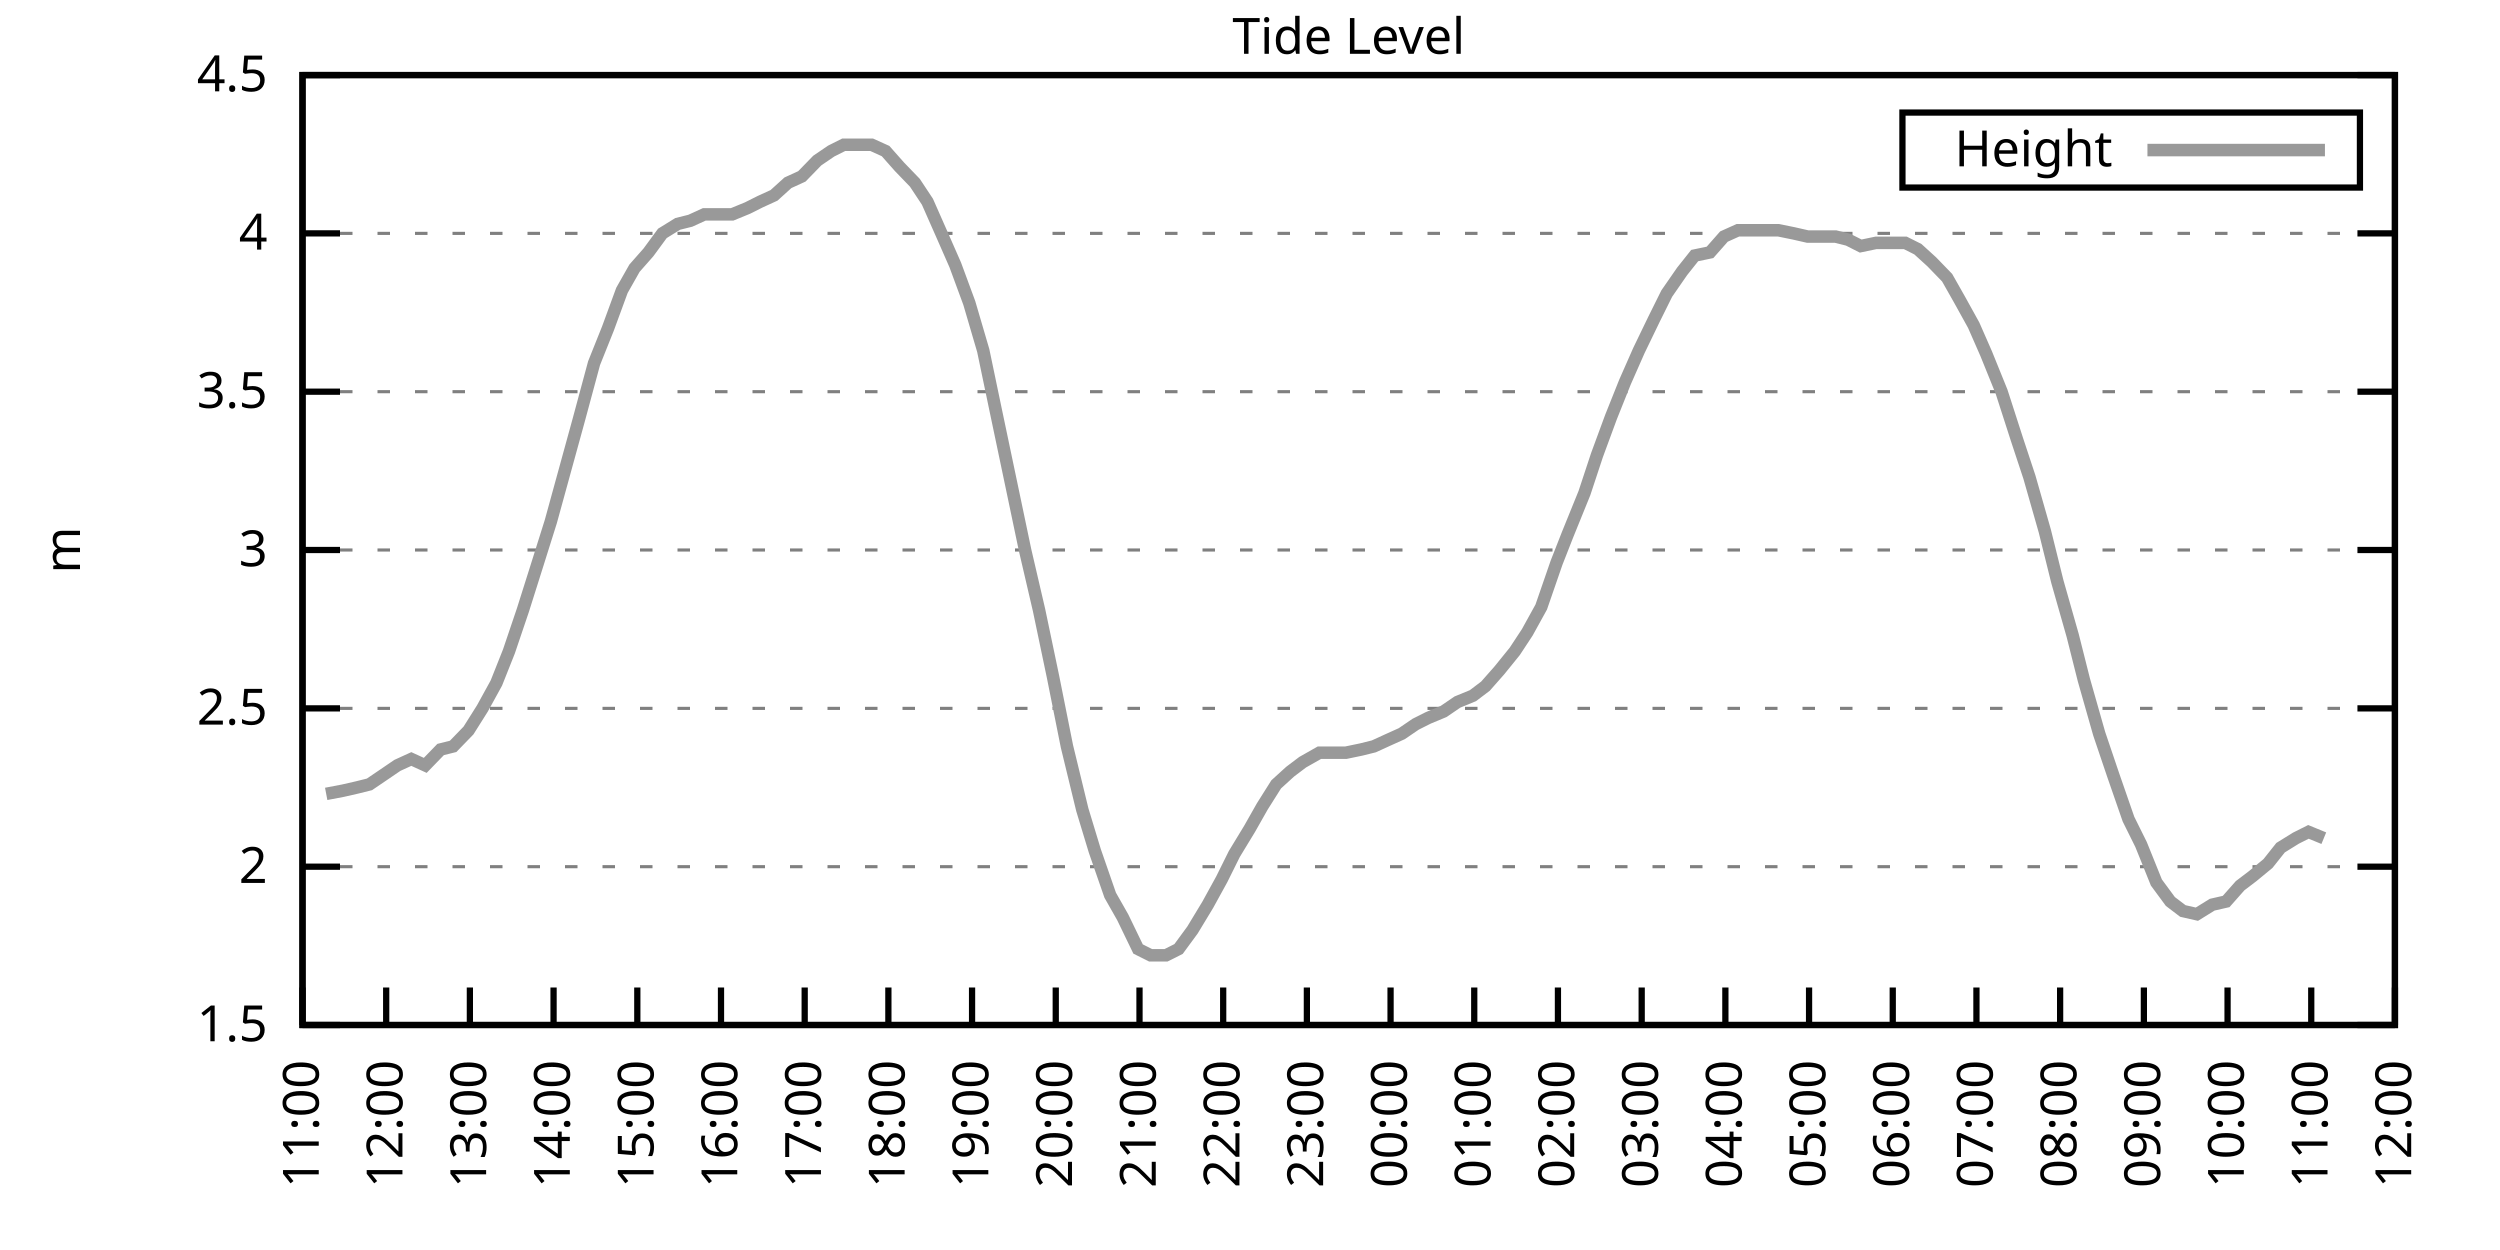
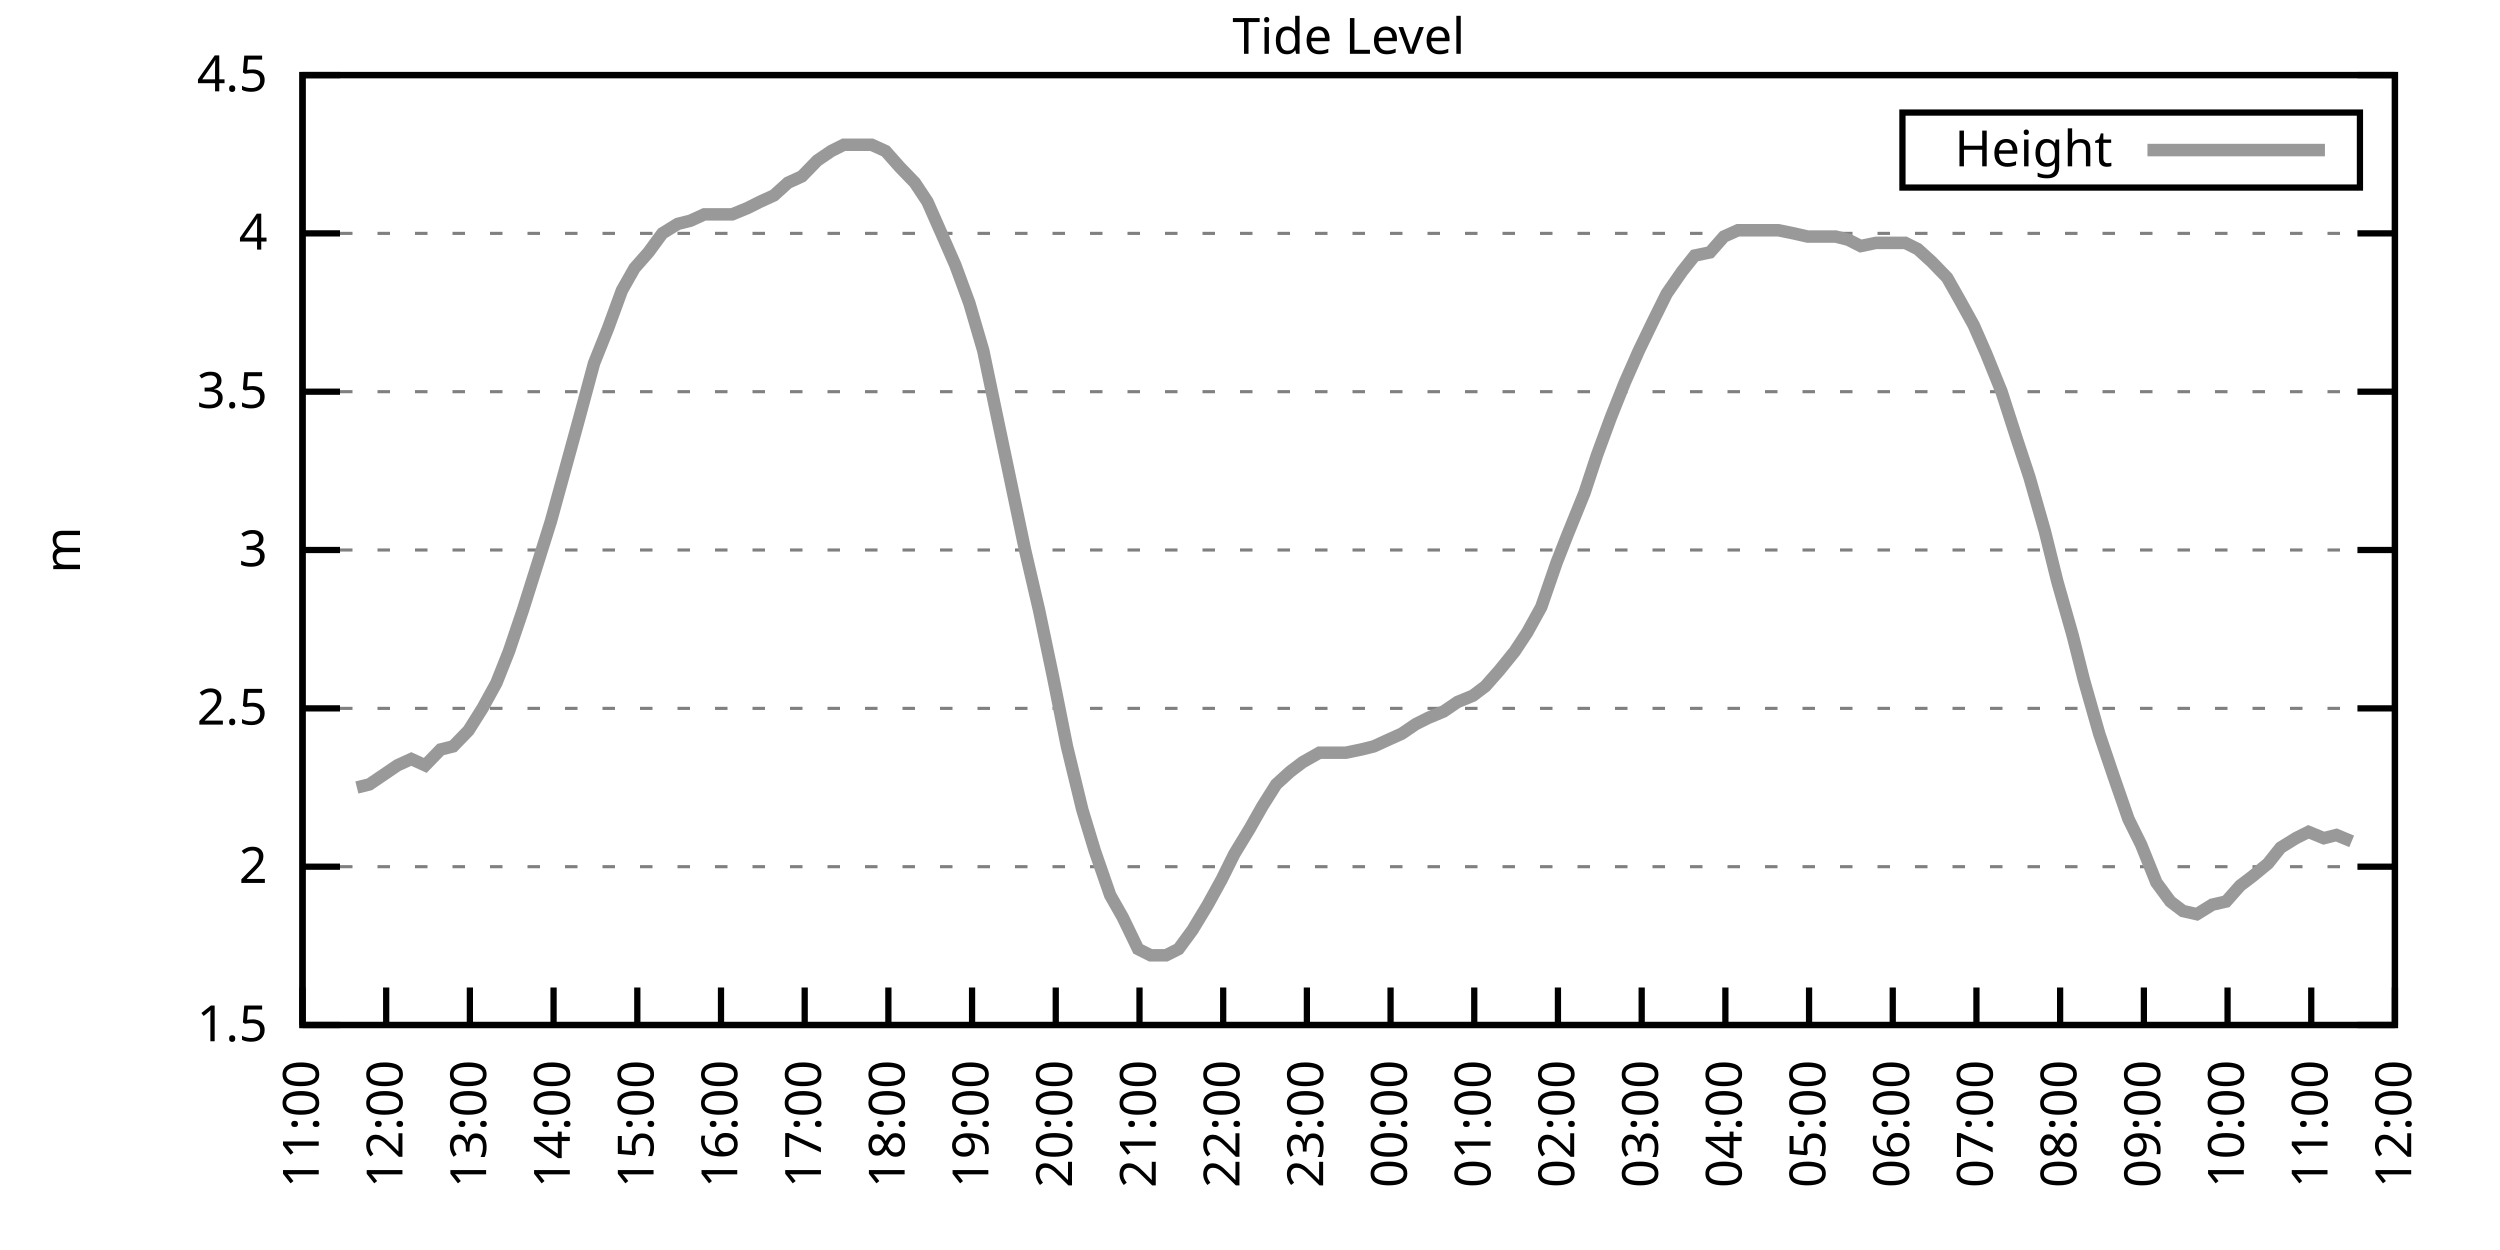
<svg xmlns="http://www.w3.org/2000/svg" xmlns:xlink="http://www.w3.org/1999/xlink" width="400" height="200" viewBox="0 0 400 200">
  <g id="gnuplot_canvas">
    <rect x="0" y="0" width="400" height="200" fill="none" />
    <defs>
      <circle id="gpDot" r="0.5" stroke-width="0.5" stroke="currentColor" />
      <path id="gpPt0" stroke-width="0.333" stroke="currentColor" d="M-1,0 h2 M0,-1 v2" />
      <path id="gpPt1" stroke-width="0.333" stroke="currentColor" d="M-1,-1 L1,1 M1,-1 L-1,1" />
      <path id="gpPt2" stroke-width="0.333" stroke="currentColor" d="M-1,0 L1,0 M0,-1 L0,1 M-1,-1 L1,1 M-1,1 L1,-1" />
      <rect id="gpPt3" stroke-width="0.333" stroke="currentColor" x="-1" y="-1" width="2" height="2" />
      <rect id="gpPt4" stroke-width="0.333" stroke="currentColor" fill="currentColor" x="-1" y="-1" width="2" height="2" />
      <circle id="gpPt5" stroke-width="0.333" stroke="currentColor" cx="0" cy="0" r="1" />
      <use xlink:href="#gpPt5" id="gpPt6" fill="currentColor" stroke="none" />
      <path id="gpPt7" stroke-width="0.333" stroke="currentColor" d="M0,-1.33 L-1.33,0.67 L1.33,0.67 z" />
      <use xlink:href="#gpPt7" id="gpPt8" fill="currentColor" stroke="none" />
      <use xlink:href="#gpPt7" id="gpPt9" stroke="currentColor" transform="rotate(180)" />
      <use xlink:href="#gpPt9" id="gpPt10" fill="currentColor" stroke="none" />
      <use xlink:href="#gpPt3" id="gpPt11" stroke="currentColor" transform="rotate(45)" />
      <use xlink:href="#gpPt11" id="gpPt12" fill="currentColor" stroke="none" />
      <path id="gpPt13" stroke-width="0.333" stroke="currentColor" d="M0,1.330 L1.265,0.411 L0.782,-1.067 L-0.782,-1.076 L-1.265,0.411 z" />
      <use xlink:href="#gpPt13" id="gpPt14" fill="currentColor" stroke="none" />
      <filter id="textbox" filterUnits="objectBoundingBox" x="0" y="0" height="1" width="1">
        <feFlood flood-color="white" flood-opacity="1" result="bgnd" />
        <feComposite in="SourceGraphic" in2="bgnd" operator="atop" />
      </filter>
      <filter id="greybox" filterUnits="objectBoundingBox" x="0" y="0" height="1" width="1">
        <feFlood flood-color="lightgrey" flood-opacity="1" result="grey" />
        <feComposite in="SourceGraphic" in2="grey" operator="atop" />
      </filter>
    </defs>
    <g fill="none" color="white" stroke="currentColor" stroke-width="1.00" stroke-linecap="butt" stroke-linejoin="miter">
</g>
    <g fill="none" color="black" stroke="currentColor" stroke-width="1.00" stroke-linecap="butt" stroke-linejoin="miter">
      <g stroke="none" shape-rendering="crispEdges">
        <polygon fill="rgb(255, 255, 255)" points="48.40,164.00 383.18,164.00 383.18,12.02 48.40,12.02 " />
      </g>
    </g>
    <g fill="none" color="black" stroke="currentColor" stroke-width="1.00" stroke-linecap="butt" stroke-linejoin="miter">
</g>
    <g fill="none" color="black" stroke="black" stroke-width="0.50" stroke-linecap="butt" stroke-linejoin="miter">
</g>
    <g fill="none" color="gray" stroke="currentColor" stroke-width="0.50" stroke-linecap="butt" stroke-linejoin="miter">
      <path stroke="gray" stroke-dasharray="2,4" class="gridline" d="M48.40,164.00 L383.19,164.00  " />
    </g>
    <g fill="none" color="gray" stroke="gray" stroke-width="1.00" stroke-linecap="butt" stroke-linejoin="miter">
</g>
    <g fill="none" color="black" stroke="currentColor" stroke-width="1.00" stroke-linecap="butt" stroke-linejoin="miter">
      <path stroke="black" d="M48.40,164.00 L54.40,164.00 M383.19,164.00 L377.19,164.00  " />
      <g transform="translate(42.80,166.60)" stroke="none" fill="black" font-family="Sans" font-size="8.00" text-anchor="end">
        <text>
          <tspan font-family="Sans"> 1.5</tspan>
        </text>
      </g>
    </g>
    <g fill="none" color="black" stroke="currentColor" stroke-width="1.00" stroke-linecap="butt" stroke-linejoin="miter">
</g>
    <g fill="none" color="black" stroke="black" stroke-width="0.50" stroke-linecap="butt" stroke-linejoin="miter">
</g>
    <g fill="none" color="gray" stroke="currentColor" stroke-width="0.50" stroke-linecap="butt" stroke-linejoin="miter">
      <path stroke="gray" stroke-dasharray="2,4" class="gridline" d="M48.40,138.67 L383.19,138.67  " />
    </g>
    <g fill="none" color="gray" stroke="gray" stroke-width="1.00" stroke-linecap="butt" stroke-linejoin="miter">
</g>
    <g fill="none" color="black" stroke="currentColor" stroke-width="1.00" stroke-linecap="butt" stroke-linejoin="miter">
      <path stroke="black" d="M48.40,138.67 L54.40,138.67 M383.19,138.67 L377.19,138.67  " />
      <g transform="translate(42.80,141.27)" stroke="none" fill="black" font-family="Sans" font-size="8.00" text-anchor="end">
        <text>
          <tspan font-family="Sans"> 2</tspan>
        </text>
      </g>
    </g>
    <g fill="none" color="black" stroke="currentColor" stroke-width="1.00" stroke-linecap="butt" stroke-linejoin="miter">
</g>
    <g fill="none" color="black" stroke="black" stroke-width="0.50" stroke-linecap="butt" stroke-linejoin="miter">
</g>
    <g fill="none" color="gray" stroke="currentColor" stroke-width="0.50" stroke-linecap="butt" stroke-linejoin="miter">
      <path stroke="gray" stroke-dasharray="2,4" class="gridline" d="M48.40,113.34 L383.19,113.34  " />
    </g>
    <g fill="none" color="gray" stroke="gray" stroke-width="1.00" stroke-linecap="butt" stroke-linejoin="miter">
</g>
    <g fill="none" color="black" stroke="currentColor" stroke-width="1.00" stroke-linecap="butt" stroke-linejoin="miter">
      <path stroke="black" d="M48.40,113.34 L54.40,113.34 M383.19,113.34 L377.19,113.34  " />
      <g transform="translate(42.80,115.94)" stroke="none" fill="black" font-family="Sans" font-size="8.00" text-anchor="end">
        <text>
          <tspan font-family="Sans"> 2.5</tspan>
        </text>
      </g>
    </g>
    <g fill="none" color="black" stroke="currentColor" stroke-width="1.00" stroke-linecap="butt" stroke-linejoin="miter">
</g>
    <g fill="none" color="black" stroke="black" stroke-width="0.50" stroke-linecap="butt" stroke-linejoin="miter">
</g>
    <g fill="none" color="gray" stroke="currentColor" stroke-width="0.50" stroke-linecap="butt" stroke-linejoin="miter">
      <path stroke="gray" stroke-dasharray="2,4" class="gridline" d="M48.40,88.00 L383.19,88.00  " />
    </g>
    <g fill="none" color="gray" stroke="gray" stroke-width="1.00" stroke-linecap="butt" stroke-linejoin="miter">
</g>
    <g fill="none" color="black" stroke="currentColor" stroke-width="1.00" stroke-linecap="butt" stroke-linejoin="miter">
      <path stroke="black" d="M48.40,88.00 L54.40,88.00 M383.19,88.00 L377.19,88.00  " />
      <g transform="translate(42.80,90.60)" stroke="none" fill="black" font-family="Sans" font-size="8.00" text-anchor="end">
        <text>
          <tspan font-family="Sans"> 3</tspan>
        </text>
      </g>
    </g>
    <g fill="none" color="black" stroke="currentColor" stroke-width="1.00" stroke-linecap="butt" stroke-linejoin="miter">
</g>
    <g fill="none" color="black" stroke="black" stroke-width="0.50" stroke-linecap="butt" stroke-linejoin="miter">
</g>
    <g fill="none" color="gray" stroke="currentColor" stroke-width="0.50" stroke-linecap="butt" stroke-linejoin="miter">
      <path stroke="gray" stroke-dasharray="2,4" class="gridline" d="M48.40,62.67 L383.19,62.67  " />
    </g>
    <g fill="none" color="gray" stroke="gray" stroke-width="1.00" stroke-linecap="butt" stroke-linejoin="miter">
</g>
    <g fill="none" color="black" stroke="currentColor" stroke-width="1.00" stroke-linecap="butt" stroke-linejoin="miter">
      <path stroke="black" d="M48.40,62.67 L54.40,62.67 M383.19,62.67 L377.19,62.67  " />
      <g transform="translate(42.80,65.27)" stroke="none" fill="black" font-family="Sans" font-size="8.00" text-anchor="end">
        <text>
          <tspan font-family="Sans"> 3.5</tspan>
        </text>
      </g>
    </g>
    <g fill="none" color="black" stroke="currentColor" stroke-width="1.00" stroke-linecap="butt" stroke-linejoin="miter">
</g>
    <g fill="none" color="black" stroke="black" stroke-width="0.50" stroke-linecap="butt" stroke-linejoin="miter">
</g>
    <g fill="none" color="gray" stroke="currentColor" stroke-width="0.50" stroke-linecap="butt" stroke-linejoin="miter">
      <path stroke="gray" stroke-dasharray="2,4" class="gridline" d="M48.40,37.34 L383.19,37.34  " />
    </g>
    <g fill="none" color="gray" stroke="gray" stroke-width="1.00" stroke-linecap="butt" stroke-linejoin="miter">
</g>
    <g fill="none" color="black" stroke="currentColor" stroke-width="1.00" stroke-linecap="butt" stroke-linejoin="miter">
      <path stroke="black" d="M48.40,37.34 L54.40,37.34 M383.19,37.34 L377.19,37.34  " />
      <g transform="translate(42.80,39.94)" stroke="none" fill="black" font-family="Sans" font-size="8.00" text-anchor="end">
        <text>
          <tspan font-family="Sans"> 4</tspan>
        </text>
      </g>
    </g>
    <g fill="none" color="black" stroke="currentColor" stroke-width="1.00" stroke-linecap="butt" stroke-linejoin="miter">
</g>
    <g fill="none" color="black" stroke="black" stroke-width="0.50" stroke-linecap="butt" stroke-linejoin="miter">
</g>
    <g fill="none" color="gray" stroke="currentColor" stroke-width="0.50" stroke-linecap="butt" stroke-linejoin="miter">
      <path stroke="gray" stroke-dasharray="2,4" class="gridline" d="M48.40,12.01 L383.19,12.01  " />
    </g>
    <g fill="none" color="gray" stroke="gray" stroke-width="1.00" stroke-linecap="butt" stroke-linejoin="miter">
</g>
    <g fill="none" color="black" stroke="currentColor" stroke-width="1.00" stroke-linecap="butt" stroke-linejoin="miter">
      <path stroke="black" d="M48.40,12.01 L54.40,12.01 M383.19,12.01 L377.19,12.01  " />
      <g transform="translate(42.80,14.61)" stroke="none" fill="black" font-family="Sans" font-size="8.00" text-anchor="end">
        <text>
          <tspan font-family="Sans"> 4.5</tspan>
        </text>
      </g>
    </g>
    <g fill="none" color="black" stroke="currentColor" stroke-width="1.00" stroke-linecap="butt" stroke-linejoin="miter">
      <path stroke="black" d="M48.40,164.00 L48.40,158.00  " />
      <g transform="translate(51.00,169.60) rotate(270.00)" stroke="none" fill="black" font-family="Sans" font-size="8.00" text-anchor="end">
        <text>
          <tspan font-family="Sans">11:00</tspan>
        </text>
      </g>
    </g>
    <g fill="none" color="black" stroke="currentColor" stroke-width="1.00" stroke-linecap="butt" stroke-linejoin="miter">
      <path stroke="black" d="M61.79,164.00 L61.79,158.00  " />
      <g transform="translate(64.39,169.60) rotate(270.00)" stroke="none" fill="black" font-family="Sans" font-size="8.00" text-anchor="end">
        <text>
          <tspan font-family="Sans">12:00</tspan>
        </text>
      </g>
    </g>
    <g fill="none" color="black" stroke="currentColor" stroke-width="1.00" stroke-linecap="butt" stroke-linejoin="miter">
      <path stroke="black" d="M75.18,164.00 L75.18,158.00  " />
      <g transform="translate(77.78,169.60) rotate(270.00)" stroke="none" fill="black" font-family="Sans" font-size="8.00" text-anchor="end">
        <text>
          <tspan font-family="Sans">13:00</tspan>
        </text>
      </g>
    </g>
    <g fill="none" color="black" stroke="currentColor" stroke-width="1.00" stroke-linecap="butt" stroke-linejoin="miter">
      <path stroke="black" d="M88.57,164.00 L88.57,158.00  " />
      <g transform="translate(91.17,169.60) rotate(270.00)" stroke="none" fill="black" font-family="Sans" font-size="8.00" text-anchor="end">
        <text>
          <tspan font-family="Sans">14:00</tspan>
        </text>
      </g>
    </g>
    <g fill="none" color="black" stroke="currentColor" stroke-width="1.00" stroke-linecap="butt" stroke-linejoin="miter">
      <path stroke="black" d="M101.97,164.00 L101.97,158.00  " />
      <g transform="translate(104.57,169.60) rotate(270.00)" stroke="none" fill="black" font-family="Sans" font-size="8.00" text-anchor="end">
        <text>
          <tspan font-family="Sans">15:00</tspan>
        </text>
      </g>
    </g>
    <g fill="none" color="black" stroke="currentColor" stroke-width="1.00" stroke-linecap="butt" stroke-linejoin="miter">
      <path stroke="black" d="M115.36,164.00 L115.36,158.00  " />
      <g transform="translate(117.96,169.60) rotate(270.00)" stroke="none" fill="black" font-family="Sans" font-size="8.00" text-anchor="end">
        <text>
          <tspan font-family="Sans">16:00</tspan>
        </text>
      </g>
    </g>
    <g fill="none" color="black" stroke="currentColor" stroke-width="1.00" stroke-linecap="butt" stroke-linejoin="miter">
      <path stroke="black" d="M128.75,164.00 L128.75,158.00  " />
      <g transform="translate(131.35,169.60) rotate(270.00)" stroke="none" fill="black" font-family="Sans" font-size="8.00" text-anchor="end">
        <text>
          <tspan font-family="Sans">17:00</tspan>
        </text>
      </g>
    </g>
    <g fill="none" color="black" stroke="currentColor" stroke-width="1.00" stroke-linecap="butt" stroke-linejoin="miter">
      <path stroke="black" d="M142.14,164.00 L142.14,158.00  " />
      <g transform="translate(144.74,169.60) rotate(270.00)" stroke="none" fill="black" font-family="Sans" font-size="8.00" text-anchor="end">
        <text>
          <tspan font-family="Sans">18:00</tspan>
        </text>
      </g>
    </g>
    <g fill="none" color="black" stroke="currentColor" stroke-width="1.00" stroke-linecap="butt" stroke-linejoin="miter">
      <path stroke="black" d="M155.53,164.00 L155.53,158.00  " />
      <g transform="translate(158.13,169.60) rotate(270.00)" stroke="none" fill="black" font-family="Sans" font-size="8.00" text-anchor="end">
        <text>
          <tspan font-family="Sans">19:00</tspan>
        </text>
      </g>
    </g>
    <g fill="none" color="black" stroke="currentColor" stroke-width="1.00" stroke-linecap="butt" stroke-linejoin="miter">
      <path stroke="black" d="M168.92,164.00 L168.92,158.00  " />
      <g transform="translate(171.52,169.60) rotate(270.00)" stroke="none" fill="black" font-family="Sans" font-size="8.00" text-anchor="end">
        <text>
          <tspan font-family="Sans">20:00</tspan>
        </text>
      </g>
    </g>
    <g fill="none" color="black" stroke="currentColor" stroke-width="1.00" stroke-linecap="butt" stroke-linejoin="miter">
      <path stroke="black" d="M182.32,164.00 L182.32,158.00  " />
      <g transform="translate(184.92,169.60) rotate(270.00)" stroke="none" fill="black" font-family="Sans" font-size="8.00" text-anchor="end">
        <text>
          <tspan font-family="Sans">21:00</tspan>
        </text>
      </g>
    </g>
    <g fill="none" color="black" stroke="currentColor" stroke-width="1.00" stroke-linecap="butt" stroke-linejoin="miter">
      <path stroke="black" d="M195.71,164.00 L195.71,158.00  " />
      <g transform="translate(198.31,169.60) rotate(270.00)" stroke="none" fill="black" font-family="Sans" font-size="8.00" text-anchor="end">
        <text>
          <tspan font-family="Sans">22:00</tspan>
        </text>
      </g>
    </g>
    <g fill="none" color="black" stroke="currentColor" stroke-width="1.00" stroke-linecap="butt" stroke-linejoin="miter">
      <path stroke="black" d="M209.10,164.00 L209.10,158.00  " />
      <g transform="translate(211.70,169.60) rotate(270.00)" stroke="none" fill="black" font-family="Sans" font-size="8.00" text-anchor="end">
        <text>
          <tspan font-family="Sans">23:00</tspan>
        </text>
      </g>
    </g>
    <g fill="none" color="black" stroke="currentColor" stroke-width="1.00" stroke-linecap="butt" stroke-linejoin="miter">
      <path stroke="black" d="M222.49,164.00 L222.49,158.00  " />
      <g transform="translate(225.09,169.60) rotate(270.00)" stroke="none" fill="black" font-family="Sans" font-size="8.00" text-anchor="end">
        <text>
          <tspan font-family="Sans">00:00</tspan>
        </text>
      </g>
    </g>
    <g fill="none" color="black" stroke="currentColor" stroke-width="1.00" stroke-linecap="butt" stroke-linejoin="miter">
      <path stroke="black" d="M235.88,164.00 L235.88,158.00  " />
      <g transform="translate(238.48,169.60) rotate(270.00)" stroke="none" fill="black" font-family="Sans" font-size="8.00" text-anchor="end">
        <text>
          <tspan font-family="Sans">01:00</tspan>
        </text>
      </g>
    </g>
    <g fill="none" color="black" stroke="currentColor" stroke-width="1.00" stroke-linecap="butt" stroke-linejoin="miter">
      <path stroke="black" d="M249.27,164.00 L249.27,158.00  " />
      <g transform="translate(251.87,169.60) rotate(270.00)" stroke="none" fill="black" font-family="Sans" font-size="8.00" text-anchor="end">
        <text>
          <tspan font-family="Sans">02:00</tspan>
        </text>
      </g>
    </g>
    <g fill="none" color="black" stroke="currentColor" stroke-width="1.00" stroke-linecap="butt" stroke-linejoin="miter">
      <path stroke="black" d="M262.67,164.00 L262.67,158.00  " />
      <g transform="translate(265.27,169.60) rotate(270.00)" stroke="none" fill="black" font-family="Sans" font-size="8.00" text-anchor="end">
        <text>
          <tspan font-family="Sans">03:00</tspan>
        </text>
      </g>
    </g>
    <g fill="none" color="black" stroke="currentColor" stroke-width="1.00" stroke-linecap="butt" stroke-linejoin="miter">
      <path stroke="black" d="M276.06,164.00 L276.06,158.00  " />
      <g transform="translate(278.66,169.60) rotate(270.00)" stroke="none" fill="black" font-family="Sans" font-size="8.00" text-anchor="end">
        <text>
          <tspan font-family="Sans">04:00</tspan>
        </text>
      </g>
    </g>
    <g fill="none" color="black" stroke="currentColor" stroke-width="1.00" stroke-linecap="butt" stroke-linejoin="miter">
      <path stroke="black" d="M289.45,164.00 L289.45,158.00  " />
      <g transform="translate(292.05,169.60) rotate(270.00)" stroke="none" fill="black" font-family="Sans" font-size="8.00" text-anchor="end">
        <text>
          <tspan font-family="Sans">05:00</tspan>
        </text>
      </g>
    </g>
    <g fill="none" color="black" stroke="currentColor" stroke-width="1.00" stroke-linecap="butt" stroke-linejoin="miter">
      <path stroke="black" d="M302.84,164.00 L302.84,158.00  " />
      <g transform="translate(305.44,169.60) rotate(270.00)" stroke="none" fill="black" font-family="Sans" font-size="8.00" text-anchor="end">
        <text>
          <tspan font-family="Sans">06:00</tspan>
        </text>
      </g>
    </g>
    <g fill="none" color="black" stroke="currentColor" stroke-width="1.00" stroke-linecap="butt" stroke-linejoin="miter">
      <path stroke="black" d="M316.23,164.00 L316.23,158.00  " />
      <g transform="translate(318.83,169.60) rotate(270.00)" stroke="none" fill="black" font-family="Sans" font-size="8.00" text-anchor="end">
        <text>
          <tspan font-family="Sans">07:00</tspan>
        </text>
      </g>
    </g>
    <g fill="none" color="black" stroke="currentColor" stroke-width="1.00" stroke-linecap="butt" stroke-linejoin="miter">
      <path stroke="black" d="M329.62,164.00 L329.62,158.00  " />
      <g transform="translate(332.22,169.60) rotate(270.00)" stroke="none" fill="black" font-family="Sans" font-size="8.00" text-anchor="end">
        <text>
          <tspan font-family="Sans">08:00</tspan>
        </text>
      </g>
    </g>
    <g fill="none" color="black" stroke="currentColor" stroke-width="1.00" stroke-linecap="butt" stroke-linejoin="miter">
      <path stroke="black" d="M343.02,164.00 L343.02,158.00  " />
      <g transform="translate(345.62,169.60) rotate(270.00)" stroke="none" fill="black" font-family="Sans" font-size="8.00" text-anchor="end">
        <text>
          <tspan font-family="Sans">09:00</tspan>
        </text>
      </g>
    </g>
    <g fill="none" color="black" stroke="currentColor" stroke-width="1.00" stroke-linecap="butt" stroke-linejoin="miter">
      <path stroke="black" d="M356.41,164.00 L356.41,158.00  " />
      <g transform="translate(359.01,169.60) rotate(270.00)" stroke="none" fill="black" font-family="Sans" font-size="8.00" text-anchor="end">
        <text>
          <tspan font-family="Sans">10:00</tspan>
        </text>
      </g>
    </g>
    <g fill="none" color="black" stroke="currentColor" stroke-width="1.00" stroke-linecap="butt" stroke-linejoin="miter">
      <path stroke="black" d="M369.80,164.00 L369.80,158.00  " />
      <g transform="translate(372.40,169.60) rotate(270.00)" stroke="none" fill="black" font-family="Sans" font-size="8.00" text-anchor="end">
        <text>
          <tspan font-family="Sans">11:00</tspan>
        </text>
      </g>
    </g>
    <g fill="none" color="black" stroke="currentColor" stroke-width="1.00" stroke-linecap="butt" stroke-linejoin="miter">
      <path stroke="black" d="M383.19,164.00 L383.19,158.00  " />
      <g transform="translate(385.79,169.60) rotate(270.00)" stroke="none" fill="black" font-family="Sans" font-size="8.00" text-anchor="end">
        <text>
          <tspan font-family="Sans">12:00</tspan>
        </text>
      </g>
    </g>
    <g fill="none" color="black" stroke="currentColor" stroke-width="1.00" stroke-linecap="butt" stroke-linejoin="miter">
</g>
    <g fill="none" color="black" stroke="currentColor" stroke-width="1.00" stroke-linecap="butt" stroke-linejoin="miter">
      <path stroke="black" d="M48.40,12.01 L48.40,164.00 L383.19,164.00 L383.19,12.01 L48.40,12.01 Z  " />
    </g>
    <g fill="none" color="black" stroke="currentColor" stroke-width="1.00" stroke-linecap="butt" stroke-linejoin="miter">
</g>
    <g fill="none" color="black" stroke="currentColor" stroke-width="1.00" stroke-linecap="butt" stroke-linejoin="miter">
      <path stroke="black" d="M304.39,30.01 L304.39,18.01 L377.59,18.01 L377.59,30.01 L304.39,30.01 Z  " />
    </g>
    <g id="Tide_level_plot_1">
      <g fill="none" color="white" stroke="black" stroke-width="2.00" stroke-linecap="butt" stroke-linejoin="miter">
</g>
      <g fill="none" color="black" stroke="currentColor" stroke-width="2.00" stroke-linecap="butt" stroke-linejoin="miter">
        <g transform="translate(337.99,26.61)" stroke="none" fill="black" font-family="Sans" font-size="8.00" text-anchor="end">
          <text>
            <tspan font-family="Sans">Height</tspan>
          </text>
        </g>
      </g>
      <g fill="none" color="black" stroke="currentColor" stroke-width="2.00" stroke-linecap="butt" stroke-linejoin="miter">
-         <path stroke="rgb(153, 153, 153)" d="M343.59,24.01 L371.99,24.01 M52.19,127.02 L54.87,126.51 L57.10,126.00 L59.11,125.50 L61.35,123.98 L63.58,122.46   L65.81,121.44 L68.04,122.46 L70.50,119.92 L72.50,119.42 L74.96,116.88 L77.19,113.34 L79.42,109.28 L81.43,104.22   L83.66,97.63 L85.90,90.54 L88.13,83.45 L90.36,75.34 L92.59,67.23 L95.05,58.11 L97.28,52.54 L99.51,46.46   L101.52,42.91 L103.75,40.38 L105.98,37.34 L108.44,35.82 L110.45,35.32 L112.68,34.30 L115.13,34.30 L117.14,34.30   L119.60,33.29 L121.61,32.28 L123.84,31.26 L126.07,29.24 L128.30,28.22 L130.76,25.69 L132.99,24.17 L135.00,23.16   L137.45,23.16 L139.46,23.16 L141.69,24.17 L143.93,26.70 L146.38,29.24 L148.39,32.28 L150.85,37.85 L152.85,42.41   L155.09,48.49 L157.32,56.09 L159.33,65.71 L161.78,77.37 L164.01,88.00 L166.25,97.63 L168.48,108.27 L170.71,119.42   L173.17,129.55 L175.17,136.14 L177.63,143.23 L179.64,146.77 L182.09,151.84 L184.10,152.85 L186.56,152.85 L188.57,151.84   L190.80,148.80 L193.25,144.75 L195.48,140.69 L197.49,136.64 L199.95,132.59 L201.96,129.04 L204.19,125.50 L206.42,123.47   L208.43,121.95 L211.11,120.43 L213.12,120.43 L215.35,120.43 L217.80,119.92 L219.81,119.42 L222.04,118.40 L224.28,117.39   L226.51,115.87 L228.52,114.86 L230.97,113.84 L233.20,112.32 L235.66,111.31 L237.67,109.79 L239.90,107.26 L242.36,104.22   L244.36,101.18 L246.60,97.12 L249.05,90.03 L250.84,85.47 L253.51,78.89 L255.52,72.81 L257.76,66.73 L259.99,61.15   L262.22,56.09 L264.67,51.02 L266.68,46.97 L269.14,43.42 L271.15,40.89 L273.60,40.38 L275.83,37.85 L278.07,36.84   L280.30,36.84 L282.31,36.84 L284.54,36.84 L286.99,37.34 L289.23,37.85 L291.23,37.85 L293.69,37.85 L295.70,38.35   L297.71,39.37 L300.16,38.86 L302.62,38.86 L304.85,38.86 L306.86,39.87 L309.09,41.90 L311.54,44.43 L313.55,47.98   L315.79,52.03 L317.79,56.59 L320.25,62.67 L322.70,70.27 L324.71,76.35 L327.17,84.97 L329.18,93.07 L331.63,101.68   L333.42,108.78 L335.87,117.39 L338.10,123.98 L340.56,131.07 L342.57,135.12 L345.02,141.20 L347.26,144.24 L349.26,145.76   L351.50,146.27 L353.95,144.75 L356.18,144.24 L358.42,141.71 L360.42,140.19 L362.88,138.16 L364.89,135.63 L367.34,134.11   L369.35,133.10 L371.81,134.11  " />
+         <path stroke="rgb(153, 153, 153)" d="M343.59,24.01 L371.99,24.01 M57.10,126.00 L59.11,125.50 L61.35,123.98 L63.58,122.46 L65.81,121.44 L68.04,122.46   L70.50,119.92 L72.50,119.42 L74.96,116.88 L77.19,113.34 L79.42,109.28 L81.43,104.22 L83.66,97.63 L85.90,90.54   L88.13,83.45 L90.36,75.34 L92.59,67.23 L95.05,58.11 L97.28,52.54 L99.51,46.46 L101.52,42.91 L103.75,40.38   L105.98,37.34 L108.44,35.82 L110.45,35.32 L112.68,34.30 L115.13,34.30 L117.14,34.30 L119.60,33.29 L121.61,32.28   L123.84,31.26 L126.07,29.24 L128.30,28.22 L130.76,25.69 L132.99,24.17 L135.00,23.16 L137.45,23.16 L139.46,23.16   L141.69,24.17 L143.93,26.70 L146.38,29.24 L148.39,32.28 L150.85,37.85 L152.85,42.41 L155.09,48.49 L157.32,56.09   L159.33,65.71 L161.78,77.37 L164.01,88.00 L166.25,97.63 L168.48,108.27 L170.71,119.42 L173.17,129.55 L175.17,136.14   L177.63,143.23 L179.64,146.77 L182.09,151.84 L184.10,152.85 L186.56,152.85 L188.57,151.84 L190.80,148.80 L193.25,144.75   L195.48,140.69 L197.49,136.64 L199.95,132.59 L201.96,129.04 L204.19,125.50 L206.42,123.47 L208.43,121.95 L211.11,120.43   L213.12,120.43 L215.35,120.43 L217.80,119.92 L219.81,119.42 L222.04,118.40 L224.28,117.39 L226.51,115.87 L228.52,114.86   L230.97,113.84 L233.20,112.32 L235.66,111.31 L237.67,109.79 L239.90,107.26 L242.36,104.22 L244.36,101.18 L246.60,97.12   L249.05,90.03 L250.84,85.47 L253.51,78.89 L255.52,72.81 L257.76,66.73 L259.99,61.15 L262.22,56.09 L264.67,51.02   L266.68,46.97 L269.14,43.42 L271.15,40.89 L273.60,40.38 L275.83,37.85 L278.07,36.84 L280.30,36.84 L282.31,36.84   L284.54,36.84 L286.99,37.34 L289.23,37.85 L291.23,37.85 L293.69,37.85 L295.70,38.35 L297.71,39.37 L300.16,38.86   L302.62,38.86 L304.85,38.86 L306.86,39.87 L309.09,41.90 L311.54,44.43 L313.55,47.98 L315.79,52.03 L317.79,56.59   L320.25,62.67 L322.70,70.27 L324.71,76.35 L327.17,84.97 L329.18,93.07 L331.63,101.68 L333.42,108.78 L335.87,117.39   L338.10,123.98 L340.56,131.07 L342.57,135.12 L345.02,141.20 L347.26,144.24 L349.26,145.76 L351.50,146.27 L353.95,144.75   L356.18,144.24 L358.42,141.71 L360.42,140.19 L362.88,138.16 L364.89,135.63 L367.34,134.11 L369.35,133.10 L371.81,134.11   L373.82,133.60 L376.27,134.62  " />
      </g>
    </g>
    <g fill="none" color="black" stroke="currentColor" stroke-width="2.00" stroke-linecap="butt" stroke-linejoin="miter">
</g>
    <g fill="none" color="black" stroke="black" stroke-width="1.00" stroke-linecap="butt" stroke-linejoin="miter">
</g>
    <g fill="none" color="black" stroke="currentColor" stroke-width="1.00" stroke-linecap="butt" stroke-linejoin="miter">
      <path stroke="black" d="M48.40,12.01 L48.40,164.00 L383.19,164.00 L383.19,12.01 L48.40,12.01 Z  " />
      <g transform="translate(12.80,88.01) rotate(270.00)" stroke="none" fill="black" font-family="Sans" font-size="8.00" text-anchor="middle">
        <text>
          <tspan font-family="Sans">m</tspan>
        </text>
      </g>
    </g>
    <g fill="none" color="black" stroke="currentColor" stroke-width="1.00" stroke-linecap="butt" stroke-linejoin="miter">
</g>
    <g fill="none" color="black" stroke="currentColor" stroke-width="1.00" stroke-linecap="butt" stroke-linejoin="miter">
      <g transform="translate(215.79,8.61)" stroke="none" fill="black" font-family="Sans" font-size="8.00" text-anchor="middle">
        <text>
          <tspan font-family="Sans">Tide Level</tspan>
        </text>
      </g>
    </g>
    <g fill="none" color="black" stroke="currentColor" stroke-width="1.00" stroke-linecap="butt" stroke-linejoin="miter">
</g>
  </g>
</svg>
